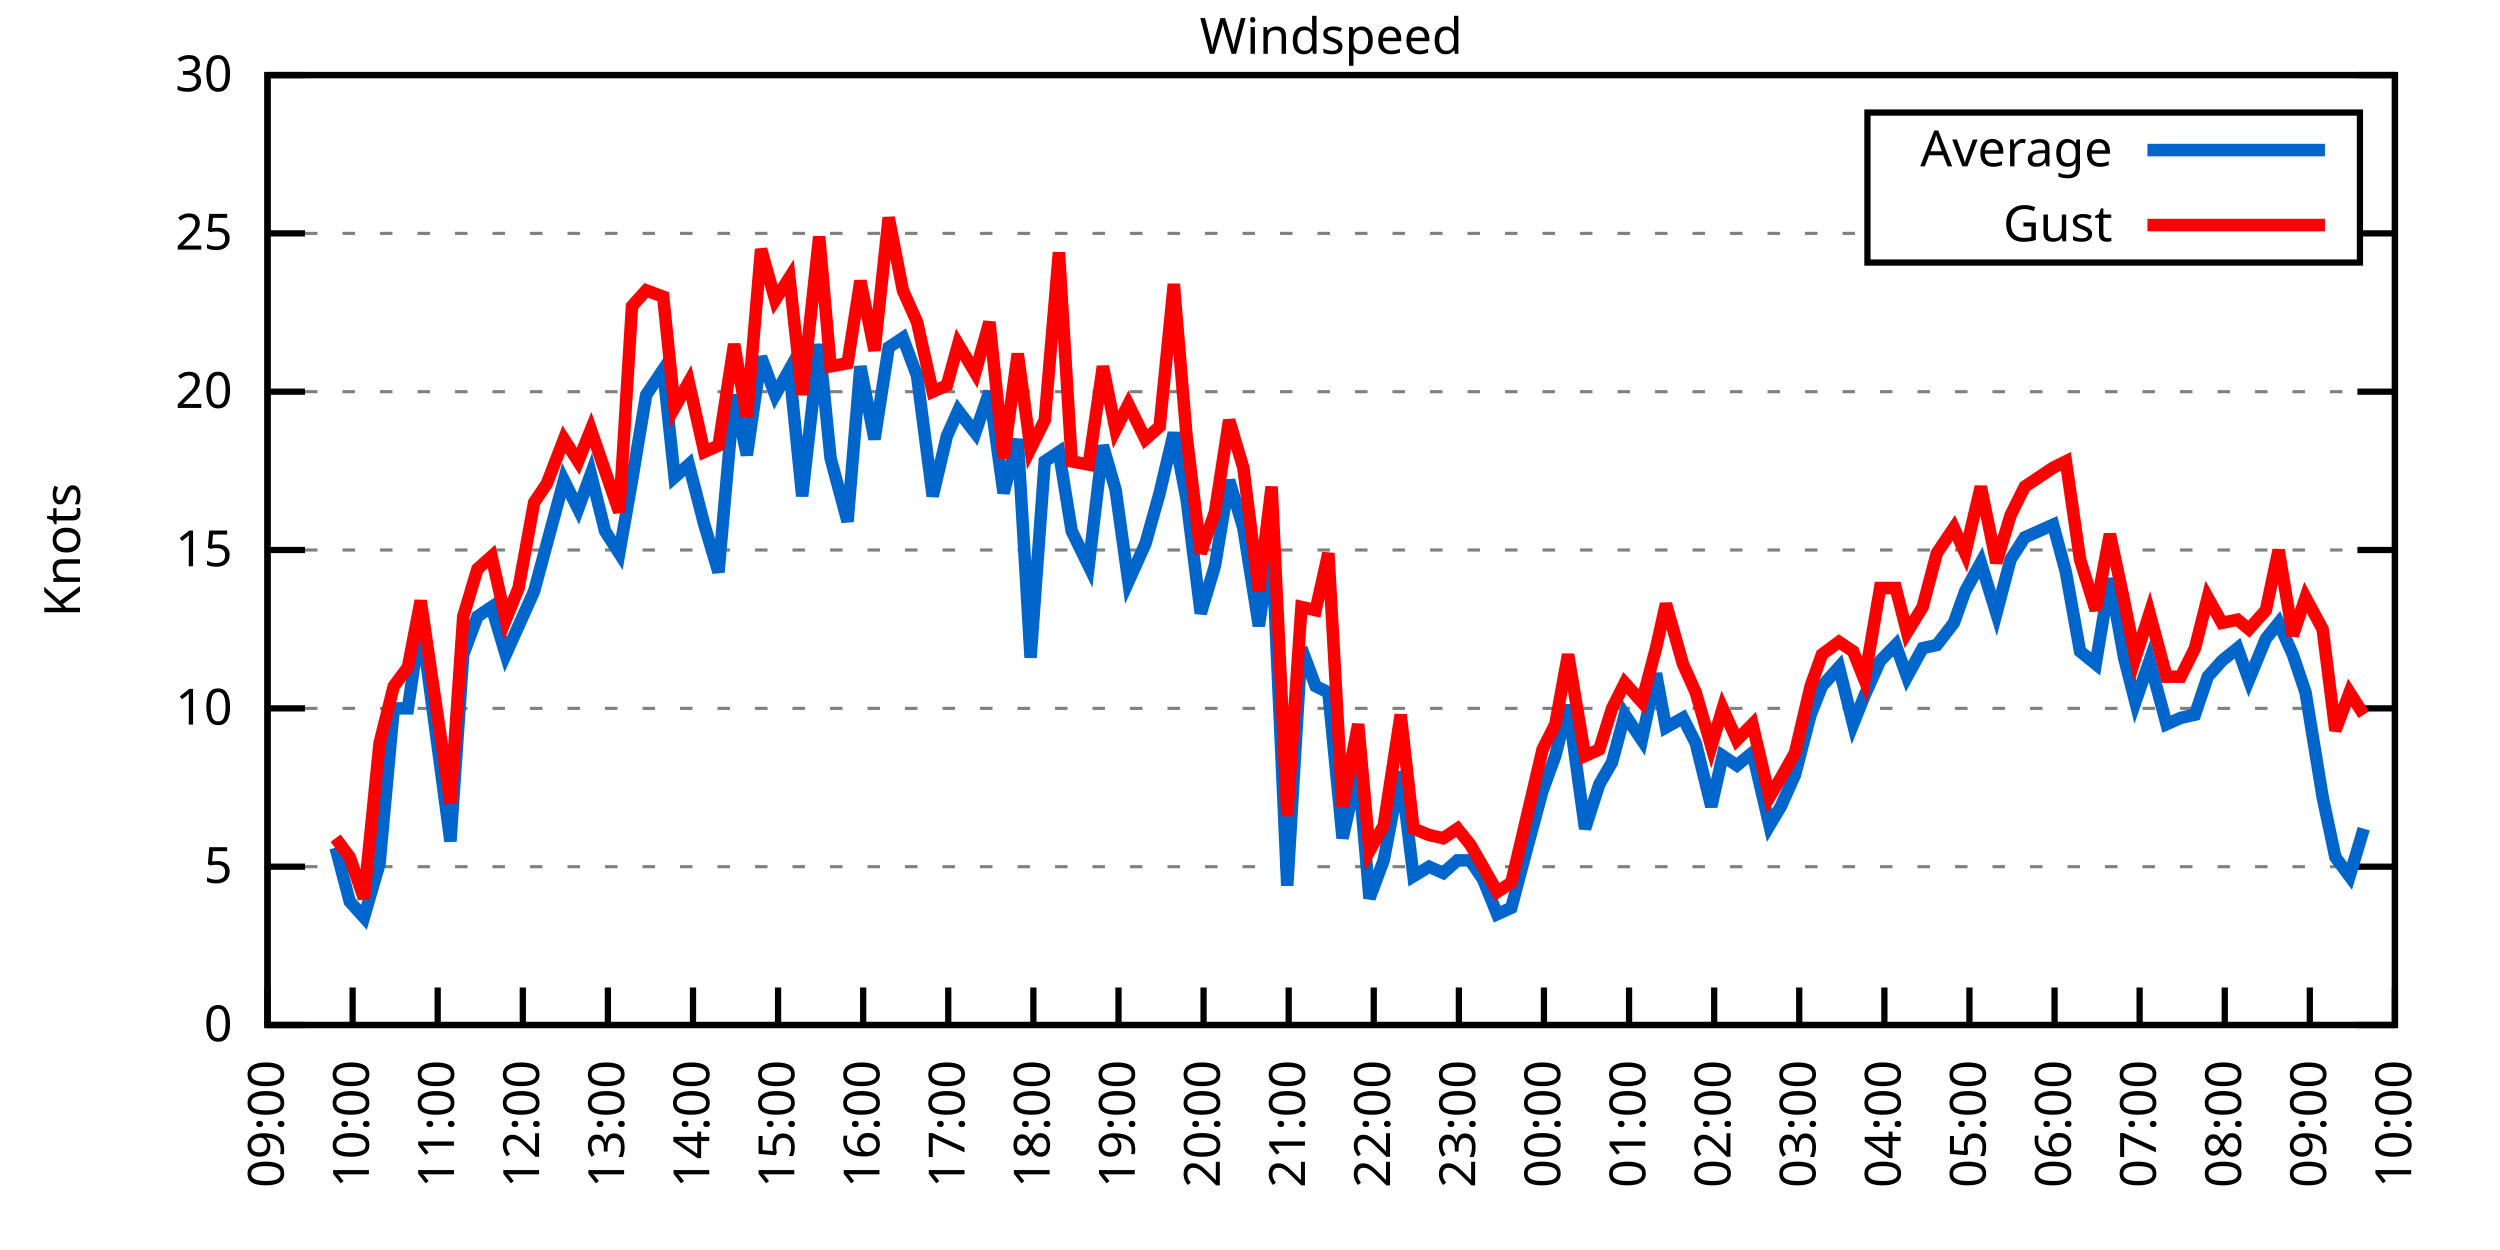
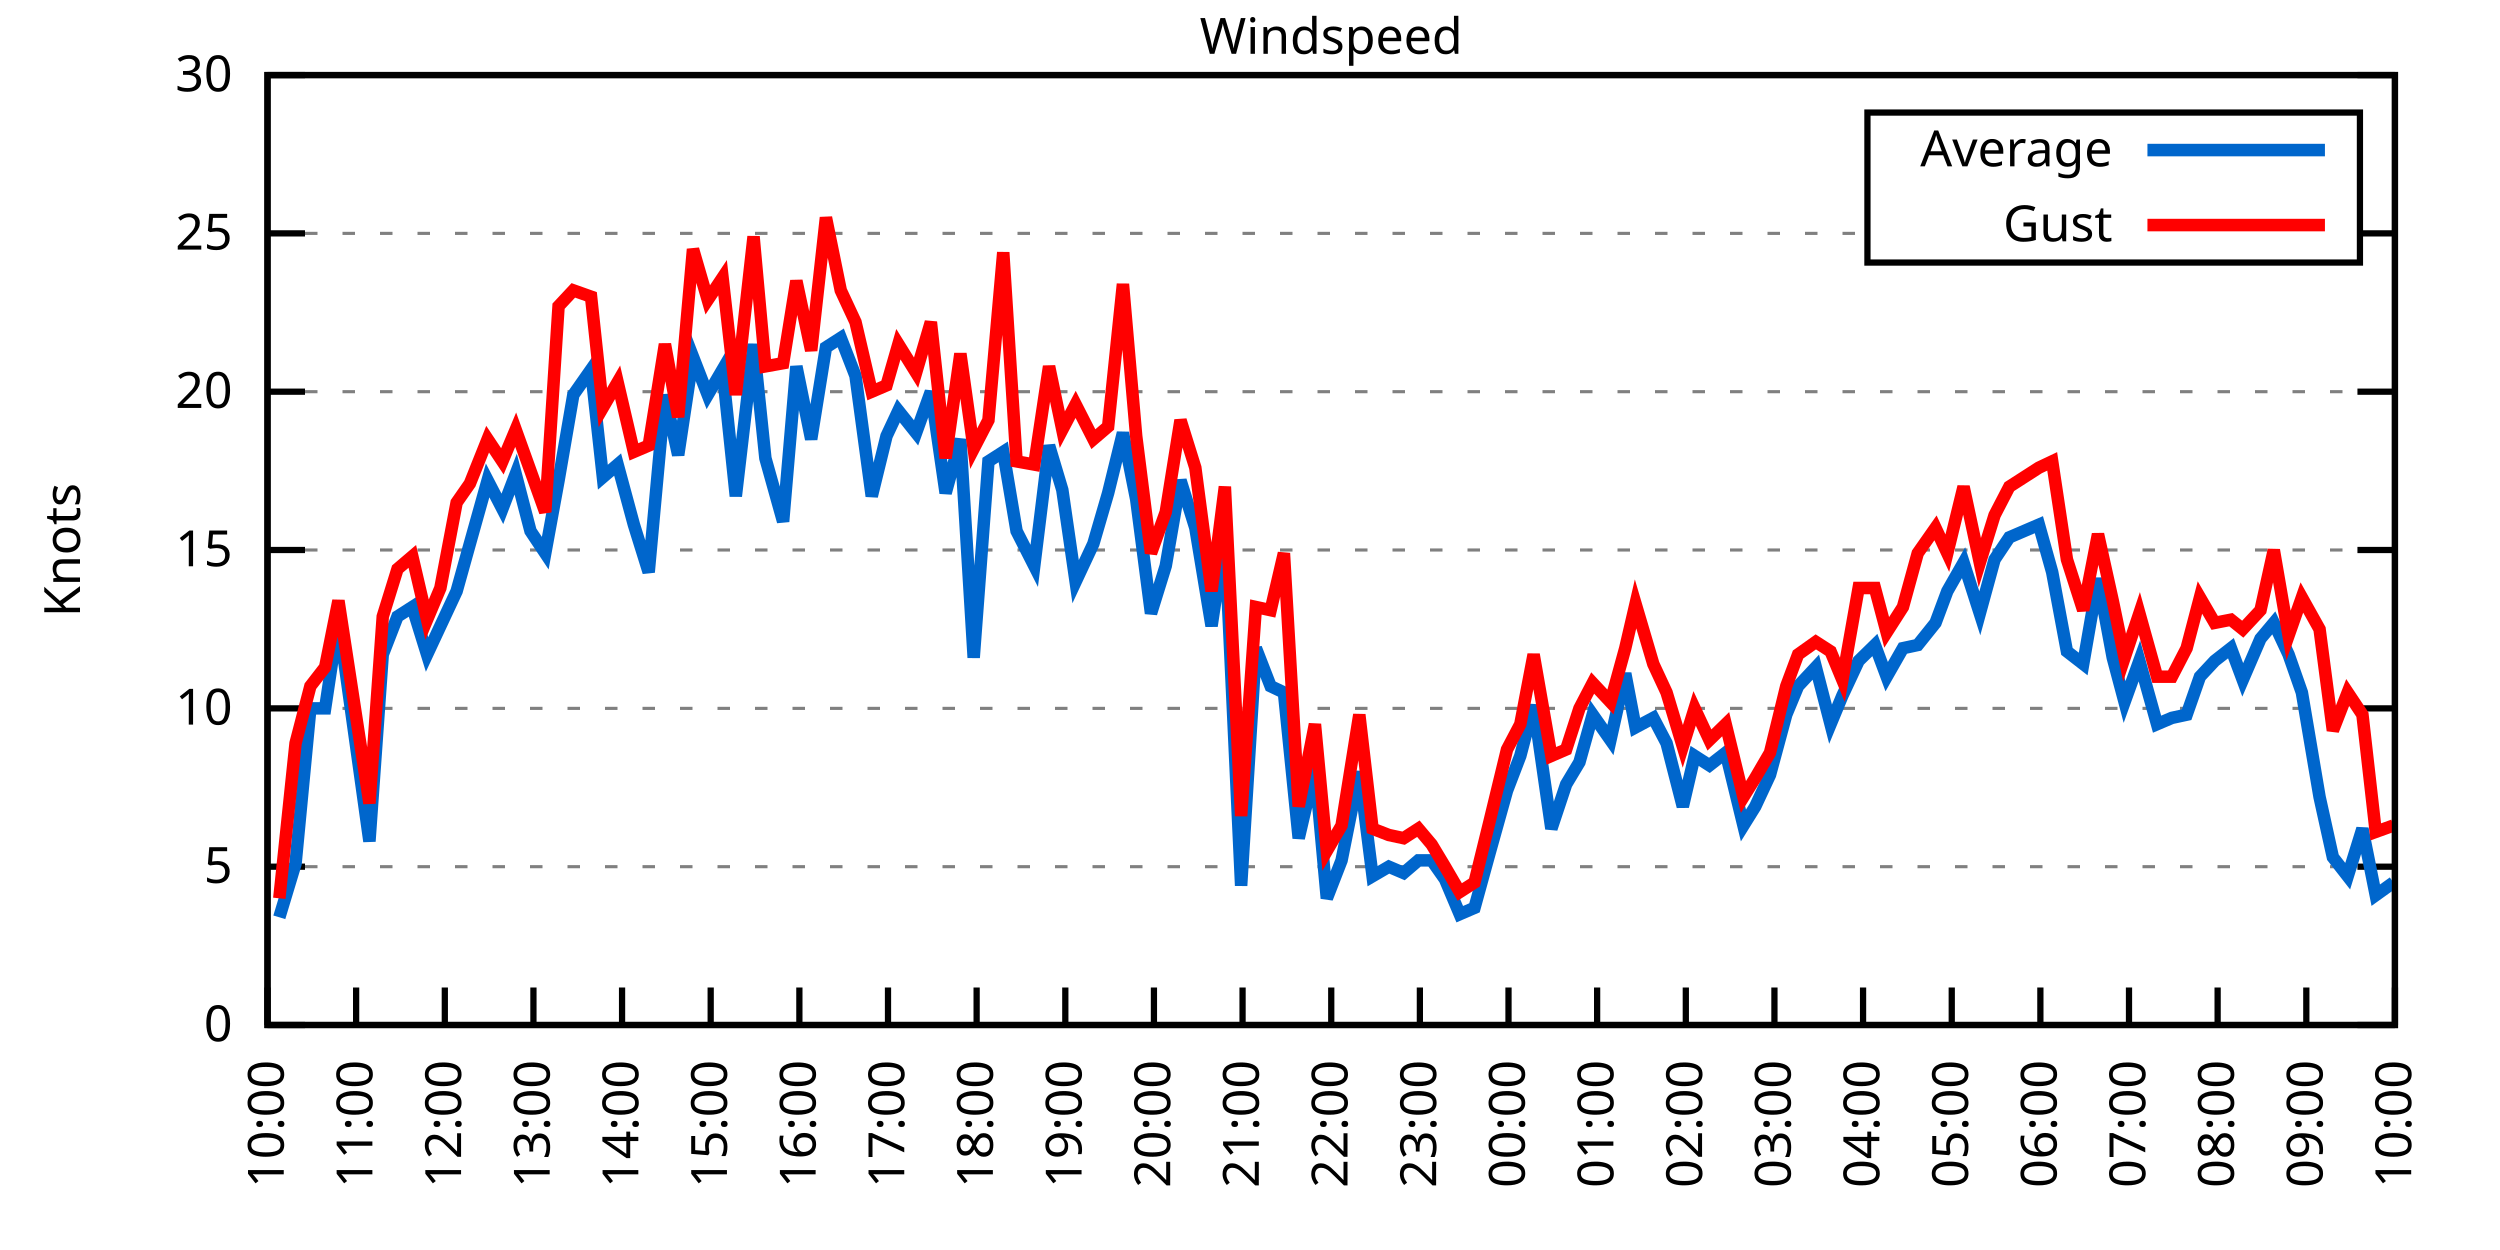
<svg xmlns="http://www.w3.org/2000/svg" xmlns:xlink="http://www.w3.org/1999/xlink" width="400" height="200" viewBox="0 0 400 200">
  <g id="gnuplot_canvas">
    <rect x="0" y="0" width="400" height="200" fill="none" />
    <defs>
      <circle id="gpDot" r="0.5" stroke-width="0.5" stroke="currentColor" />
      <path id="gpPt0" stroke-width="0.333" stroke="currentColor" d="M-1,0 h2 M0,-1 v2" />
      <path id="gpPt1" stroke-width="0.333" stroke="currentColor" d="M-1,-1 L1,1 M1,-1 L-1,1" />
      <path id="gpPt2" stroke-width="0.333" stroke="currentColor" d="M-1,0 L1,0 M0,-1 L0,1 M-1,-1 L1,1 M-1,1 L1,-1" />
      <rect id="gpPt3" stroke-width="0.333" stroke="currentColor" x="-1" y="-1" width="2" height="2" />
      <rect id="gpPt4" stroke-width="0.333" stroke="currentColor" fill="currentColor" x="-1" y="-1" width="2" height="2" />
      <circle id="gpPt5" stroke-width="0.333" stroke="currentColor" cx="0" cy="0" r="1" />
      <use xlink:href="#gpPt5" id="gpPt6" fill="currentColor" stroke="none" />
      <path id="gpPt7" stroke-width="0.333" stroke="currentColor" d="M0,-1.33 L-1.33,0.67 L1.33,0.67 z" />
      <use xlink:href="#gpPt7" id="gpPt8" fill="currentColor" stroke="none" />
      <use xlink:href="#gpPt7" id="gpPt9" stroke="currentColor" transform="rotate(180)" />
      <use xlink:href="#gpPt9" id="gpPt10" fill="currentColor" stroke="none" />
      <use xlink:href="#gpPt3" id="gpPt11" stroke="currentColor" transform="rotate(45)" />
      <use xlink:href="#gpPt11" id="gpPt12" fill="currentColor" stroke="none" />
      <path id="gpPt13" stroke-width="0.333" stroke="currentColor" d="M0,1.330 L1.265,0.411 L0.782,-1.067 L-0.782,-1.076 L-1.265,0.411 z" />
      <use xlink:href="#gpPt13" id="gpPt14" fill="currentColor" stroke="none" />
      <filter id="textbox" filterUnits="objectBoundingBox" x="0" y="0" height="1" width="1">
        <feFlood flood-color="white" flood-opacity="1" result="bgnd" />
        <feComposite in="SourceGraphic" in2="bgnd" operator="atop" />
      </filter>
      <filter id="greybox" filterUnits="objectBoundingBox" x="0" y="0" height="1" width="1">
        <feFlood flood-color="lightgrey" flood-opacity="1" result="grey" />
        <feComposite in="SourceGraphic" in2="grey" operator="atop" />
      </filter>
    </defs>
    <g fill="none" color="white" stroke="currentColor" stroke-width="1.00" stroke-linecap="butt" stroke-linejoin="miter">
</g>
    <g fill="none" color="black" stroke="currentColor" stroke-width="1.00" stroke-linecap="butt" stroke-linejoin="miter">
      <g stroke="none" shape-rendering="crispEdges">
        <polygon fill="rgb(255, 255, 255)" points="42.80,164.00 383.18,164.00 383.18,12.02 42.80,12.02 " />
      </g>
    </g>
    <g fill="none" color="black" stroke="currentColor" stroke-width="1.00" stroke-linecap="butt" stroke-linejoin="miter">
</g>
    <g fill="none" color="black" stroke="black" stroke-width="0.50" stroke-linecap="butt" stroke-linejoin="miter">
</g>
    <g fill="none" color="gray" stroke="currentColor" stroke-width="0.50" stroke-linecap="butt" stroke-linejoin="miter">
      <path stroke="gray" stroke-dasharray="2,4" class="gridline" d="M42.80,164.00 L383.19,164.00  " />
    </g>
    <g fill="none" color="gray" stroke="gray" stroke-width="1.00" stroke-linecap="butt" stroke-linejoin="miter">
</g>
    <g fill="none" color="black" stroke="currentColor" stroke-width="1.00" stroke-linecap="butt" stroke-linejoin="miter">
      <path stroke="black" d="M42.80,164.00 L48.80,164.00 M383.19,164.00 L377.19,164.00  " />
      <g transform="translate(37.20,166.60)" stroke="none" fill="black" font-family="Sans" font-size="8.00" text-anchor="end">
        <text>
          <tspan font-family="Sans"> 0</tspan>
        </text>
      </g>
    </g>
    <g fill="none" color="black" stroke="currentColor" stroke-width="1.00" stroke-linecap="butt" stroke-linejoin="miter">
</g>
    <g fill="none" color="black" stroke="black" stroke-width="0.50" stroke-linecap="butt" stroke-linejoin="miter">
</g>
    <g fill="none" color="gray" stroke="currentColor" stroke-width="0.50" stroke-linecap="butt" stroke-linejoin="miter">
      <path stroke="gray" stroke-dasharray="2,4" class="gridline" d="M42.80,138.67 L383.19,138.67  " />
    </g>
    <g fill="none" color="gray" stroke="gray" stroke-width="1.00" stroke-linecap="butt" stroke-linejoin="miter">
</g>
    <g fill="none" color="black" stroke="currentColor" stroke-width="1.00" stroke-linecap="butt" stroke-linejoin="miter">
      <path stroke="black" d="M42.80,138.67 L48.80,138.67 M383.19,138.67 L377.19,138.67  " />
      <g transform="translate(37.20,141.27)" stroke="none" fill="black" font-family="Sans" font-size="8.00" text-anchor="end">
        <text>
          <tspan font-family="Sans"> 5</tspan>
        </text>
      </g>
    </g>
    <g fill="none" color="black" stroke="currentColor" stroke-width="1.00" stroke-linecap="butt" stroke-linejoin="miter">
</g>
    <g fill="none" color="black" stroke="black" stroke-width="0.50" stroke-linecap="butt" stroke-linejoin="miter">
</g>
    <g fill="none" color="gray" stroke="currentColor" stroke-width="0.50" stroke-linecap="butt" stroke-linejoin="miter">
      <path stroke="gray" stroke-dasharray="2,4" class="gridline" d="M42.80,113.34 L383.19,113.34  " />
    </g>
    <g fill="none" color="gray" stroke="gray" stroke-width="1.00" stroke-linecap="butt" stroke-linejoin="miter">
</g>
    <g fill="none" color="black" stroke="currentColor" stroke-width="1.00" stroke-linecap="butt" stroke-linejoin="miter">
      <path stroke="black" d="M42.80,113.34 L48.80,113.34 M383.19,113.34 L377.19,113.34  " />
      <g transform="translate(37.20,115.94)" stroke="none" fill="black" font-family="Sans" font-size="8.00" text-anchor="end">
        <text>
          <tspan font-family="Sans"> 10</tspan>
        </text>
      </g>
    </g>
    <g fill="none" color="black" stroke="currentColor" stroke-width="1.00" stroke-linecap="butt" stroke-linejoin="miter">
</g>
    <g fill="none" color="black" stroke="black" stroke-width="0.50" stroke-linecap="butt" stroke-linejoin="miter">
</g>
    <g fill="none" color="gray" stroke="currentColor" stroke-width="0.50" stroke-linecap="butt" stroke-linejoin="miter">
      <path stroke="gray" stroke-dasharray="2,4" class="gridline" d="M42.80,88.00 L383.19,88.00  " />
    </g>
    <g fill="none" color="gray" stroke="gray" stroke-width="1.00" stroke-linecap="butt" stroke-linejoin="miter">
</g>
    <g fill="none" color="black" stroke="currentColor" stroke-width="1.00" stroke-linecap="butt" stroke-linejoin="miter">
      <path stroke="black" d="M42.80,88.00 L48.80,88.00 M383.19,88.00 L377.19,88.00  " />
      <g transform="translate(37.20,90.60)" stroke="none" fill="black" font-family="Sans" font-size="8.00" text-anchor="end">
        <text>
          <tspan font-family="Sans"> 15</tspan>
        </text>
      </g>
    </g>
    <g fill="none" color="black" stroke="currentColor" stroke-width="1.00" stroke-linecap="butt" stroke-linejoin="miter">
</g>
    <g fill="none" color="black" stroke="black" stroke-width="0.50" stroke-linecap="butt" stroke-linejoin="miter">
</g>
    <g fill="none" color="gray" stroke="currentColor" stroke-width="0.50" stroke-linecap="butt" stroke-linejoin="miter">
      <path stroke="gray" stroke-dasharray="2,4" class="gridline" d="M42.80,62.67 L383.19,62.67  " />
    </g>
    <g fill="none" color="gray" stroke="gray" stroke-width="1.00" stroke-linecap="butt" stroke-linejoin="miter">
</g>
    <g fill="none" color="black" stroke="currentColor" stroke-width="1.00" stroke-linecap="butt" stroke-linejoin="miter">
      <path stroke="black" d="M42.80,62.67 L48.80,62.67 M383.19,62.67 L377.19,62.67  " />
      <g transform="translate(37.20,65.27)" stroke="none" fill="black" font-family="Sans" font-size="8.00" text-anchor="end">
        <text>
          <tspan font-family="Sans"> 20</tspan>
        </text>
      </g>
    </g>
    <g fill="none" color="black" stroke="currentColor" stroke-width="1.00" stroke-linecap="butt" stroke-linejoin="miter">
</g>
    <g fill="none" color="black" stroke="black" stroke-width="0.50" stroke-linecap="butt" stroke-linejoin="miter">
</g>
    <g fill="none" color="gray" stroke="currentColor" stroke-width="0.50" stroke-linecap="butt" stroke-linejoin="miter">
      <path stroke="gray" stroke-dasharray="2,4" class="gridline" d="M42.80,37.34 L298.79,37.34 M377.59,37.34 L383.19,37.34  " />
    </g>
    <g fill="none" color="gray" stroke="gray" stroke-width="1.00" stroke-linecap="butt" stroke-linejoin="miter">
</g>
    <g fill="none" color="black" stroke="currentColor" stroke-width="1.00" stroke-linecap="butt" stroke-linejoin="miter">
      <path stroke="black" d="M42.80,37.34 L48.80,37.34 M383.19,37.34 L377.19,37.34  " />
      <g transform="translate(37.20,39.94)" stroke="none" fill="black" font-family="Sans" font-size="8.00" text-anchor="end">
        <text>
          <tspan font-family="Sans"> 25</tspan>
        </text>
      </g>
    </g>
    <g fill="none" color="black" stroke="currentColor" stroke-width="1.00" stroke-linecap="butt" stroke-linejoin="miter">
</g>
    <g fill="none" color="black" stroke="black" stroke-width="0.50" stroke-linecap="butt" stroke-linejoin="miter">
</g>
    <g fill="none" color="gray" stroke="currentColor" stroke-width="0.50" stroke-linecap="butt" stroke-linejoin="miter">
      <path stroke="gray" stroke-dasharray="2,4" class="gridline" d="M42.80,12.01 L383.19,12.01  " />
    </g>
    <g fill="none" color="gray" stroke="gray" stroke-width="1.00" stroke-linecap="butt" stroke-linejoin="miter">
</g>
    <g fill="none" color="black" stroke="currentColor" stroke-width="1.00" stroke-linecap="butt" stroke-linejoin="miter">
      <path stroke="black" d="M42.80,12.01 L48.80,12.01 M383.19,12.01 L377.19,12.01  " />
      <g transform="translate(37.20,14.61)" stroke="none" fill="black" font-family="Sans" font-size="8.00" text-anchor="end">
        <text>
          <tspan font-family="Sans"> 30</tspan>
        </text>
      </g>
    </g>
    <g fill="none" color="black" stroke="currentColor" stroke-width="1.00" stroke-linecap="butt" stroke-linejoin="miter">
      <path stroke="black" d="M42.80,164.00 L42.80,158.00  " />
      <g transform="translate(45.40,169.60) rotate(270.00)" stroke="none" fill="black" font-family="Sans" font-size="8.00" text-anchor="end">
        <text>
-           <tspan font-family="Sans">09:00</tspan>
-         </text>
-       </g>
-     </g>
-     <g fill="none" color="black" stroke="currentColor" stroke-width="1.00" stroke-linecap="butt" stroke-linejoin="miter">
-       <path stroke="black" d="M56.42,164.00 L56.42,158.00  " />
-       <g transform="translate(59.02,169.60) rotate(270.00)" stroke="none" fill="black" font-family="Sans" font-size="8.00" text-anchor="end">
-         <text>
          <tspan font-family="Sans">10:00</tspan>
        </text>
      </g>
    </g>
    <g fill="none" color="black" stroke="currentColor" stroke-width="1.00" stroke-linecap="butt" stroke-linejoin="miter">
-       <path stroke="black" d="M70.03,164.00 L70.03,158.00  " />
-       <g transform="translate(72.63,169.60) rotate(270.00)" stroke="none" fill="black" font-family="Sans" font-size="8.00" text-anchor="end">
+       <path stroke="black" d="M56.98,164.00 L56.98,158.00  " />
+       <g transform="translate(59.58,169.60) rotate(270.00)" stroke="none" fill="black" font-family="Sans" font-size="8.00" text-anchor="end">
        <text>
          <tspan font-family="Sans">11:00</tspan>
        </text>
      </g>
    </g>
    <g fill="none" color="black" stroke="currentColor" stroke-width="1.00" stroke-linecap="butt" stroke-linejoin="miter">
-       <path stroke="black" d="M83.65,164.00 L83.65,158.00  " />
-       <g transform="translate(86.25,169.60) rotate(270.00)" stroke="none" fill="black" font-family="Sans" font-size="8.00" text-anchor="end">
+       <path stroke="black" d="M71.17,164.00 L71.17,158.00  " />
+       <g transform="translate(73.77,169.60) rotate(270.00)" stroke="none" fill="black" font-family="Sans" font-size="8.00" text-anchor="end">
        <text>
          <tspan font-family="Sans">12:00</tspan>
        </text>
      </g>
    </g>
    <g fill="none" color="black" stroke="currentColor" stroke-width="1.00" stroke-linecap="butt" stroke-linejoin="miter">
-       <path stroke="black" d="M97.26,164.00 L97.26,158.00  " />
-       <g transform="translate(99.86,169.60) rotate(270.00)" stroke="none" fill="black" font-family="Sans" font-size="8.00" text-anchor="end">
+       <path stroke="black" d="M85.35,164.00 L85.35,158.00  " />
+       <g transform="translate(87.95,169.60) rotate(270.00)" stroke="none" fill="black" font-family="Sans" font-size="8.00" text-anchor="end">
        <text>
          <tspan font-family="Sans">13:00</tspan>
        </text>
      </g>
    </g>
    <g fill="none" color="black" stroke="currentColor" stroke-width="1.00" stroke-linecap="butt" stroke-linejoin="miter">
-       <path stroke="black" d="M110.88,164.00 L110.88,158.00  " />
-       <g transform="translate(113.48,169.60) rotate(270.00)" stroke="none" fill="black" font-family="Sans" font-size="8.00" text-anchor="end">
+       <path stroke="black" d="M99.53,164.00 L99.53,158.00  " />
+       <g transform="translate(102.13,169.60) rotate(270.00)" stroke="none" fill="black" font-family="Sans" font-size="8.00" text-anchor="end">
        <text>
          <tspan font-family="Sans">14:00</tspan>
        </text>
      </g>
    </g>
    <g fill="none" color="black" stroke="currentColor" stroke-width="1.00" stroke-linecap="butt" stroke-linejoin="miter">
-       <path stroke="black" d="M124.49,164.00 L124.49,158.00  " />
-       <g transform="translate(127.09,169.60) rotate(270.00)" stroke="none" fill="black" font-family="Sans" font-size="8.00" text-anchor="end">
+       <path stroke="black" d="M113.71,164.00 L113.71,158.00  " />
+       <g transform="translate(116.31,169.60) rotate(270.00)" stroke="none" fill="black" font-family="Sans" font-size="8.00" text-anchor="end">
        <text>
          <tspan font-family="Sans">15:00</tspan>
        </text>
      </g>
    </g>
    <g fill="none" color="black" stroke="currentColor" stroke-width="1.00" stroke-linecap="butt" stroke-linejoin="miter">
-       <path stroke="black" d="M138.11,164.00 L138.11,158.00  " />
-       <g transform="translate(140.71,169.60) rotate(270.00)" stroke="none" fill="black" font-family="Sans" font-size="8.00" text-anchor="end">
+       <path stroke="black" d="M127.90,164.00 L127.90,158.00  " />
+       <g transform="translate(130.50,169.60) rotate(270.00)" stroke="none" fill="black" font-family="Sans" font-size="8.00" text-anchor="end">
        <text>
          <tspan font-family="Sans">16:00</tspan>
        </text>
      </g>
    </g>
    <g fill="none" color="black" stroke="currentColor" stroke-width="1.00" stroke-linecap="butt" stroke-linejoin="miter">
-       <path stroke="black" d="M151.72,164.00 L151.72,158.00  " />
-       <g transform="translate(154.32,169.60) rotate(270.00)" stroke="none" fill="black" font-family="Sans" font-size="8.00" text-anchor="end">
+       <path stroke="black" d="M142.08,164.00 L142.08,158.00  " />
+       <g transform="translate(144.68,169.60) rotate(270.00)" stroke="none" fill="black" font-family="Sans" font-size="8.00" text-anchor="end">
        <text>
          <tspan font-family="Sans">17:00</tspan>
        </text>
      </g>
    </g>
    <g fill="none" color="black" stroke="currentColor" stroke-width="1.00" stroke-linecap="butt" stroke-linejoin="miter">
-       <path stroke="black" d="M165.34,164.00 L165.34,158.00  " />
-       <g transform="translate(167.94,169.60) rotate(270.00)" stroke="none" fill="black" font-family="Sans" font-size="8.00" text-anchor="end">
+       <path stroke="black" d="M156.26,164.00 L156.26,158.00  " />
+       <g transform="translate(158.86,169.60) rotate(270.00)" stroke="none" fill="black" font-family="Sans" font-size="8.00" text-anchor="end">
        <text>
          <tspan font-family="Sans">18:00</tspan>
        </text>
      </g>
    </g>
    <g fill="none" color="black" stroke="currentColor" stroke-width="1.00" stroke-linecap="butt" stroke-linejoin="miter">
-       <path stroke="black" d="M178.96,164.00 L178.96,158.00  " />
-       <g transform="translate(181.56,169.60) rotate(270.00)" stroke="none" fill="black" font-family="Sans" font-size="8.00" text-anchor="end">
+       <path stroke="black" d="M170.45,164.00 L170.45,158.00  " />
+       <g transform="translate(173.05,169.60) rotate(270.00)" stroke="none" fill="black" font-family="Sans" font-size="8.00" text-anchor="end">
        <text>
          <tspan font-family="Sans">19:00</tspan>
        </text>
      </g>
    </g>
    <g fill="none" color="black" stroke="currentColor" stroke-width="1.00" stroke-linecap="butt" stroke-linejoin="miter">
-       <path stroke="black" d="M192.57,164.00 L192.57,158.00  " />
-       <g transform="translate(195.17,169.60) rotate(270.00)" stroke="none" fill="black" font-family="Sans" font-size="8.00" text-anchor="end">
+       <path stroke="black" d="M184.63,164.00 L184.63,158.00  " />
+       <g transform="translate(187.23,169.60) rotate(270.00)" stroke="none" fill="black" font-family="Sans" font-size="8.00" text-anchor="end">
        <text>
          <tspan font-family="Sans">20:00</tspan>
        </text>
      </g>
    </g>
    <g fill="none" color="black" stroke="currentColor" stroke-width="1.00" stroke-linecap="butt" stroke-linejoin="miter">
-       <path stroke="black" d="M206.19,164.00 L206.19,158.00  " />
-       <g transform="translate(208.79,169.60) rotate(270.00)" stroke="none" fill="black" font-family="Sans" font-size="8.00" text-anchor="end">
+       <path stroke="black" d="M198.81,164.00 L198.81,158.00  " />
+       <g transform="translate(201.41,169.60) rotate(270.00)" stroke="none" fill="black" font-family="Sans" font-size="8.00" text-anchor="end">
        <text>
          <tspan font-family="Sans">21:00</tspan>
        </text>
      </g>
    </g>
    <g fill="none" color="black" stroke="currentColor" stroke-width="1.00" stroke-linecap="butt" stroke-linejoin="miter">
-       <path stroke="black" d="M219.80,164.00 L219.80,158.00  " />
-       <g transform="translate(222.40,169.60) rotate(270.00)" stroke="none" fill="black" font-family="Sans" font-size="8.00" text-anchor="end">
+       <path stroke="black" d="M213.00,164.00 L213.00,158.00  " />
+       <g transform="translate(215.60,169.60) rotate(270.00)" stroke="none" fill="black" font-family="Sans" font-size="8.00" text-anchor="end">
        <text>
          <tspan font-family="Sans">22:00</tspan>
        </text>
      </g>
    </g>
    <g fill="none" color="black" stroke="currentColor" stroke-width="1.00" stroke-linecap="butt" stroke-linejoin="miter">
-       <path stroke="black" d="M233.42,164.00 L233.42,158.00  " />
-       <g transform="translate(236.02,169.60) rotate(270.00)" stroke="none" fill="black" font-family="Sans" font-size="8.00" text-anchor="end">
+       <path stroke="black" d="M227.18,164.00 L227.18,158.00  " />
+       <g transform="translate(229.78,169.60) rotate(270.00)" stroke="none" fill="black" font-family="Sans" font-size="8.00" text-anchor="end">
        <text>
          <tspan font-family="Sans">23:00</tspan>
        </text>
      </g>
    </g>
    <g fill="none" color="black" stroke="currentColor" stroke-width="1.00" stroke-linecap="butt" stroke-linejoin="miter">
-       <path stroke="black" d="M247.03,164.00 L247.03,158.00  " />
-       <g transform="translate(249.63,169.60) rotate(270.00)" stroke="none" fill="black" font-family="Sans" font-size="8.00" text-anchor="end">
+       <path stroke="black" d="M241.36,164.00 L241.36,158.00  " />
+       <g transform="translate(243.96,169.60) rotate(270.00)" stroke="none" fill="black" font-family="Sans" font-size="8.00" text-anchor="end">
        <text>
          <tspan font-family="Sans">00:00</tspan>
        </text>
      </g>
    </g>
    <g fill="none" color="black" stroke="currentColor" stroke-width="1.00" stroke-linecap="butt" stroke-linejoin="miter">
-       <path stroke="black" d="M260.65,164.00 L260.65,158.00  " />
-       <g transform="translate(263.25,169.60) rotate(270.00)" stroke="none" fill="black" font-family="Sans" font-size="8.00" text-anchor="end">
+       <path stroke="black" d="M255.54,164.00 L255.54,158.00  " />
+       <g transform="translate(258.14,169.60) rotate(270.00)" stroke="none" fill="black" font-family="Sans" font-size="8.00" text-anchor="end">
        <text>
          <tspan font-family="Sans">01:00</tspan>
        </text>
      </g>
    </g>
    <g fill="none" color="black" stroke="currentColor" stroke-width="1.00" stroke-linecap="butt" stroke-linejoin="miter">
-       <path stroke="black" d="M274.27,164.00 L274.27,158.00  " />
-       <g transform="translate(276.87,169.60) rotate(270.00)" stroke="none" fill="black" font-family="Sans" font-size="8.00" text-anchor="end">
+       <path stroke="black" d="M269.73,164.00 L269.73,158.00  " />
+       <g transform="translate(272.33,169.60) rotate(270.00)" stroke="none" fill="black" font-family="Sans" font-size="8.00" text-anchor="end">
        <text>
          <tspan font-family="Sans">02:00</tspan>
        </text>
      </g>
    </g>
    <g fill="none" color="black" stroke="currentColor" stroke-width="1.00" stroke-linecap="butt" stroke-linejoin="miter">
-       <path stroke="black" d="M287.88,164.00 L287.88,158.00  " />
-       <g transform="translate(290.48,169.60) rotate(270.00)" stroke="none" fill="black" font-family="Sans" font-size="8.00" text-anchor="end">
+       <path stroke="black" d="M283.91,164.00 L283.91,158.00  " />
+       <g transform="translate(286.51,169.60) rotate(270.00)" stroke="none" fill="black" font-family="Sans" font-size="8.00" text-anchor="end">
        <text>
          <tspan font-family="Sans">03:00</tspan>
        </text>
      </g>
    </g>
    <g fill="none" color="black" stroke="currentColor" stroke-width="1.00" stroke-linecap="butt" stroke-linejoin="miter">
-       <path stroke="black" d="M301.50,164.00 L301.50,158.00  " />
-       <g transform="translate(304.10,169.60) rotate(270.00)" stroke="none" fill="black" font-family="Sans" font-size="8.00" text-anchor="end">
+       <path stroke="black" d="M298.09,164.00 L298.09,158.00  " />
+       <g transform="translate(300.69,169.60) rotate(270.00)" stroke="none" fill="black" font-family="Sans" font-size="8.00" text-anchor="end">
        <text>
          <tspan font-family="Sans">04:00</tspan>
        </text>
      </g>
    </g>
    <g fill="none" color="black" stroke="currentColor" stroke-width="1.00" stroke-linecap="butt" stroke-linejoin="miter">
-       <path stroke="black" d="M315.11,164.00 L315.11,158.00  " />
-       <g transform="translate(317.71,169.60) rotate(270.00)" stroke="none" fill="black" font-family="Sans" font-size="8.00" text-anchor="end">
+       <path stroke="black" d="M312.28,164.00 L312.28,158.00  " />
+       <g transform="translate(314.88,169.60) rotate(270.00)" stroke="none" fill="black" font-family="Sans" font-size="8.00" text-anchor="end">
        <text>
          <tspan font-family="Sans">05:00</tspan>
        </text>
      </g>
    </g>
    <g fill="none" color="black" stroke="currentColor" stroke-width="1.00" stroke-linecap="butt" stroke-linejoin="miter">
-       <path stroke="black" d="M328.73,164.00 L328.73,158.00  " />
-       <g transform="translate(331.33,169.60) rotate(270.00)" stroke="none" fill="black" font-family="Sans" font-size="8.00" text-anchor="end">
+       <path stroke="black" d="M326.46,164.00 L326.46,158.00  " />
+       <g transform="translate(329.06,169.60) rotate(270.00)" stroke="none" fill="black" font-family="Sans" font-size="8.00" text-anchor="end">
        <text>
          <tspan font-family="Sans">06:00</tspan>
        </text>
      </g>
    </g>
    <g fill="none" color="black" stroke="currentColor" stroke-width="1.00" stroke-linecap="butt" stroke-linejoin="miter">
-       <path stroke="black" d="M342.34,164.00 L342.34,158.00  " />
-       <g transform="translate(344.94,169.60) rotate(270.00)" stroke="none" fill="black" font-family="Sans" font-size="8.00" text-anchor="end">
+       <path stroke="black" d="M340.64,164.00 L340.64,158.00  " />
+       <g transform="translate(343.24,169.60) rotate(270.00)" stroke="none" fill="black" font-family="Sans" font-size="8.00" text-anchor="end">
        <text>
          <tspan font-family="Sans">07:00</tspan>
        </text>
      </g>
    </g>
    <g fill="none" color="black" stroke="currentColor" stroke-width="1.00" stroke-linecap="butt" stroke-linejoin="miter">
-       <path stroke="black" d="M355.96,164.00 L355.96,158.00  " />
-       <g transform="translate(358.56,169.60) rotate(270.00)" stroke="none" fill="black" font-family="Sans" font-size="8.00" text-anchor="end">
+       <path stroke="black" d="M354.82,164.00 L354.82,158.00  " />
+       <g transform="translate(357.42,169.60) rotate(270.00)" stroke="none" fill="black" font-family="Sans" font-size="8.00" text-anchor="end">
        <text>
          <tspan font-family="Sans">08:00</tspan>
        </text>
      </g>
    </g>
    <g fill="none" color="black" stroke="currentColor" stroke-width="1.00" stroke-linecap="butt" stroke-linejoin="miter">
-       <path stroke="black" d="M369.57,164.00 L369.57,158.00  " />
-       <g transform="translate(372.17,169.60) rotate(270.00)" stroke="none" fill="black" font-family="Sans" font-size="8.00" text-anchor="end">
+       <path stroke="black" d="M369.01,164.00 L369.01,158.00  " />
+       <g transform="translate(371.61,169.60) rotate(270.00)" stroke="none" fill="black" font-family="Sans" font-size="8.00" text-anchor="end">
        <text>
          <tspan font-family="Sans">09:00</tspan>
        </text>
      </g>
    </g>
    <g fill="none" color="black" stroke="currentColor" stroke-width="1.00" stroke-linecap="butt" stroke-linejoin="miter">
      <path stroke="black" d="M383.19,164.00 L383.19,158.00  " />
      <g transform="translate(385.79,169.60) rotate(270.00)" stroke="none" fill="black" font-family="Sans" font-size="8.00" text-anchor="end">
        <text>
          <tspan font-family="Sans">10:00</tspan>
        </text>
      </g>
    </g>
    <g fill="none" color="black" stroke="currentColor" stroke-width="1.00" stroke-linecap="butt" stroke-linejoin="miter">
</g>
    <g fill="none" color="black" stroke="currentColor" stroke-width="1.00" stroke-linecap="butt" stroke-linejoin="miter">
      <path stroke="black" d="M42.80,12.01 L42.80,164.00 L383.19,164.00 L383.19,12.01 L42.80,12.01 Z  " />
    </g>
    <g fill="none" color="black" stroke="currentColor" stroke-width="1.00" stroke-linecap="butt" stroke-linejoin="miter">
</g>
    <g fill="none" color="black" stroke="currentColor" stroke-width="1.00" stroke-linecap="butt" stroke-linejoin="miter">
      <path stroke="black" d="M298.79,42.01 L298.79,18.01 L377.59,18.01 L377.59,42.01 L298.79,42.01 Z  " />
    </g>
    <g id="Windspeed_plot_1">
      <g fill="none" color="white" stroke="black" stroke-width="2.00" stroke-linecap="butt" stroke-linejoin="miter">
</g>
      <g fill="none" color="black" stroke="currentColor" stroke-width="2.00" stroke-linecap="butt" stroke-linejoin="miter">
        <g transform="translate(337.99,26.61)" stroke="none" fill="black" font-family="Sans" font-size="8.00" text-anchor="end">
          <text>
            <tspan font-family="Sans">Average</tspan>
          </text>
        </g>
      </g>
      <g fill="none" color="black" stroke="currentColor" stroke-width="2.00" stroke-linecap="butt" stroke-linejoin="miter">
-         <path stroke="rgb(  0, 102, 204)" d="M343.59,24.01 L371.99,24.01 M53.69,135.63 L55.96,144.24 L58.23,146.77 L60.73,138.16 L63.00,113.34 L65.27,113.34   L67.31,99.15 L72.07,134.62 L74.12,104.72 L76.39,98.64 L78.65,97.12 L80.92,104.72 L82.97,100.16 L85.46,94.59   L87.50,86.99 L90.23,76.86 L92.50,81.42 L94.54,75.85 L96.81,84.97 L99.08,88.51 L101.12,76.86 L103.39,63.18   L106.11,59.13 L107.93,76.35 L110.20,74.33 L112.69,83.95 L114.96,91.55 L117.46,63.18 L119.50,72.81 L121.77,57.10   L124.04,63.18 L126.31,59.13 L128.35,79.39 L131.07,55.07 L132.89,73.31 L135.61,83.45 L137.66,58.62 L139.92,70.27   L142.19,55.58 L144.46,54.06 L146.73,60.14 L149.23,79.39 L151.50,69.77 L153.31,65.71 L156.04,69.26 L158.31,62.67   L160.57,78.89 L162.84,70.27 L164.89,105.23 L167.16,73.82 L169.43,72.30 L171.47,84.97 L174.19,90.54 L176.46,71.29   L178.50,78.38 L180.54,93.07 L183.27,86.99 L185.54,78.89 L187.81,69.26 L189.85,79.90 L192.12,98.14 L194.39,90.54   L196.66,76.86 L198.93,84.46 L201.42,100.16 L203.46,85.98 L205.96,141.71 L208.23,103.71 L210.50,109.79 L212.54,110.80   L214.81,134.11 L217.31,122.96 L219.12,143.73 L221.39,137.66 L224.11,123.47 L226.16,140.19 L228.65,138.67 L230.92,139.68   L233.19,137.66 L235.23,137.66 L237.28,140.69 L239.55,146.27 L241.81,145.25 L244.08,136.64 L246.81,126.51 L248.85,120.94   L250.89,112.83 L253.61,132.59 L255.88,125.50 L257.93,121.95 L259.97,114.35 L262.69,118.40 L264.96,107.76 L266.55,116.38   L269.27,114.86 L271.32,118.91 L273.81,129.04 L275.63,120.94 L277.90,122.46 L280.39,120.43 L283.12,132.08 L284.93,129.04   L287.20,123.98 L289.70,114.35 L291.51,109.79 L294.23,106.75 L296.50,115.87 L298.32,111.31 L300.82,105.74 L303.31,103.20   L305.13,108.27 L307.62,103.71 L309.89,103.20 L312.62,99.66 L314.43,94.59 L316.93,90.03 L319.42,98.14 L321.69,89.52   L323.96,85.98 L328.50,83.95 L330.54,91.55 L332.81,104.22 L335.31,106.24 L337.58,92.56 L339.85,105.23 L341.66,112.32   L343.93,105.74 L346.65,115.87 L348.92,114.86 L351.19,114.35 L353.24,108.27 L355.50,105.74 L358.00,103.71 L359.82,108.78   L362.54,102.19 L364.58,99.66 L366.85,104.72 L368.89,110.80 L371.62,127.52 L373.66,137.15 L375.93,140.19 L378.20,132.59    " />
+         <path stroke="rgb(  0, 102, 204)" d="M343.59,24.01 L371.99,24.01 M44.69,146.77 L47.29,138.16 L49.66,113.34 L52.02,113.34 L54.15,99.15 L59.11,134.62   L61.24,104.72 L63.60,98.64 L65.97,97.12 L68.33,104.72 L70.46,100.16 L73.06,94.59 L75.18,86.99 L78.02,76.86   L80.38,81.42 L82.51,75.85 L84.88,84.97 L87.24,88.51 L89.37,76.86 L91.73,63.18 L94.57,59.13 L96.46,76.35   L98.82,74.33 L101.42,83.95 L103.79,91.55 L106.39,63.18 L108.51,72.81 L110.88,57.10 L113.24,63.18 L115.61,59.13   L117.73,79.39 L120.57,55.07 L122.46,73.31 L125.30,83.45 L127.42,58.62 L129.79,70.27 L132.15,55.58 L134.52,54.06   L136.88,60.14 L139.48,79.39 L141.84,69.77 L143.74,65.71 L146.57,69.26 L148.94,62.67 L151.30,78.89 L153.66,70.27   L155.79,105.23 L158.15,73.82 L160.52,72.30 L162.65,84.97 L165.48,90.54 L167.85,71.29 L169.97,78.38 L172.10,93.07   L174.94,86.99 L177.30,78.89 L179.67,69.26 L181.79,79.90 L184.16,98.14 L186.52,90.54 L188.88,76.86 L191.25,84.46   L193.85,100.16 L195.98,85.98 L198.58,141.71 L200.94,103.71 L203.30,109.79 L205.43,110.80 L207.79,134.11 L210.39,122.96   L212.29,143.73 L214.65,137.66 L217.49,123.47 L219.61,140.19 L222.21,138.67 L224.58,139.68 L226.94,137.66 L229.07,137.66   L231.20,140.69 L233.56,146.27 L235.92,145.25 L238.29,136.64 L241.12,126.51 L243.25,120.94 L245.38,112.83 L248.22,132.59   L250.58,125.50 L252.71,121.95 L254.83,114.35 L257.67,118.40 L260.04,107.76 L261.69,116.38 L264.53,114.86 L266.65,118.91   L269.25,129.04 L271.14,120.94 L273.51,122.46 L276.11,120.43 L278.95,132.08 L280.84,129.04 L283.20,123.98 L285.80,114.35   L287.69,109.79 L290.53,106.75 L292.89,115.87 L294.78,111.31 L297.38,105.74 L299.98,103.20 L301.87,108.27 L304.47,103.71   L306.84,103.20 L309.68,99.66 L311.57,94.59 L314.17,90.03 L316.77,98.14 L319.13,89.52 L321.49,85.98 L326.22,83.95   L328.35,91.55 L330.71,104.22 L333.31,106.24 L335.68,92.56 L338.04,105.23 L339.93,112.32 L342.30,105.74 L345.13,115.87   L347.50,114.86 L349.86,114.35 L351.99,108.27 L354.35,105.74 L356.95,103.71 L358.84,108.78 L361.68,102.19 L363.81,99.66   L366.17,104.72 L368.30,110.80 L371.13,127.52 L373.26,137.15 L375.63,140.19 L377.99,132.59 L380.12,143.23 L382.95,141.20    " />
      </g>
    </g>
    <g id="Windspeed_plot_2">
      <g fill="none" color="black" stroke="currentColor" stroke-width="2.00" stroke-linecap="butt" stroke-linejoin="miter">
        <g transform="translate(337.99,38.61)" stroke="none" fill="black" font-family="Sans" font-size="8.00" text-anchor="end">
          <text>
            <tspan font-family="Sans">Gust</tspan>
          </text>
        </g>
      </g>
      <g fill="none" color="black" stroke="currentColor" stroke-width="2.00" stroke-linecap="butt" stroke-linejoin="miter">
-         <path stroke="rgb(255,   0,   0)" d="M343.59,36.01 L371.99,36.01 M53.69,134.11 L55.96,137.15 L58.23,143.73 L60.73,118.91 L63.00,109.79 L65.27,106.75   L67.31,96.11 L72.07,128.54 L74.12,98.64 L76.39,91.04 L78.65,89.02 L80.92,99.15 L82.97,94.08 L85.46,80.41   L87.50,77.37 L90.23,70.27 L92.50,73.82 L94.54,68.75 L96.81,75.34 L99.08,81.93 L101.12,48.99 L103.39,46.46   L106.11,47.47 L107.93,65.21 L110.20,61.15 L112.69,72.30 L114.96,71.29 L117.46,55.07 L119.50,66.73 L121.77,39.87   L124.04,47.98 L126.31,44.43 L128.35,63.18 L131.07,37.85 L132.89,58.62 L135.61,58.11 L137.66,44.94 L139.92,56.09   L142.19,34.81 L144.46,46.46 L146.73,51.53 L149.23,62.67 L151.50,61.66 L153.31,55.07 L156.04,59.63 L158.31,51.53   L160.57,73.31 L162.84,56.59 L164.89,71.79 L167.16,67.23 L169.43,40.38 L171.47,73.82 L174.19,74.33 L176.46,58.62   L178.50,68.75 L180.54,64.70 L183.27,70.27 L185.54,68.25 L187.81,45.45 L189.85,69.77 L192.12,88.51 L194.39,81.93   L196.66,67.23 L198.93,74.83 L201.42,94.59 L203.46,77.87 L205.96,130.56 L208.23,97.12 L210.50,97.63 L212.54,88.51   L214.81,129.04 L217.31,115.87 L219.12,136.14 L221.39,132.08 L224.11,114.35 L226.16,132.59 L228.65,133.60 L230.92,134.11   L233.19,132.59 L235.23,135.12 L237.28,138.67 L239.55,142.72 L241.81,141.20 L244.08,131.58 L246.81,119.92 L248.85,115.87   L250.89,104.72 L253.61,120.94 L255.88,119.92 L257.93,113.34 L259.97,109.28 L262.69,112.32 L264.96,103.71 L266.55,96.62   L269.27,106.24 L271.32,110.80 L273.81,119.42 L275.63,113.34 L277.90,118.40 L280.39,115.87 L283.12,127.52 L284.93,124.48   L287.20,120.43 L289.70,109.79 L291.51,104.72 L294.23,102.70 L296.50,104.22 L298.32,108.78 L300.82,94.08 L303.31,94.08   L305.13,101.18 L307.62,97.12 L309.89,88.51 L312.62,84.46 L314.43,88.51 L316.93,77.87 L319.42,90.03 L321.69,82.43   L323.96,77.87 L328.50,74.83 L330.54,73.82 L332.81,89.52 L335.31,97.63 L337.58,85.47 L339.85,96.11 L341.66,105.23   L343.93,98.14 L346.65,108.27 L348.92,108.27 L351.19,103.71 L353.24,95.60 L355.50,99.66 L358.00,99.15 L359.82,100.67   L362.54,97.63 L364.58,88.00 L366.85,101.68 L368.89,95.60 L371.62,100.67 L373.66,116.88 L375.93,110.80 L378.20,114.35    " />
+         <path stroke="rgb(255,   0,   0)" d="M343.59,36.01 L371.99,36.01 M44.69,143.73 L47.29,118.91 L49.66,109.79 L52.02,106.75 L54.15,96.11 L59.11,128.54   L61.24,98.64 L63.60,91.04 L65.97,89.02 L68.33,99.15 L70.46,94.08 L73.06,80.41 L75.18,77.37 L78.02,70.27   L80.38,73.82 L82.51,68.75 L84.88,75.34 L87.24,81.93 L89.37,48.99 L91.73,46.46 L94.57,47.47 L96.46,65.21   L98.82,61.15 L101.42,72.30 L103.79,71.29 L106.39,55.07 L108.51,66.73 L110.88,39.87 L113.24,47.98 L115.61,44.43   L117.73,63.18 L120.57,37.85 L122.46,58.62 L125.30,58.11 L127.42,44.94 L129.79,56.09 L132.15,34.81 L134.52,46.46   L136.88,51.53 L139.48,62.67 L141.84,61.66 L143.74,55.07 L146.57,59.63 L148.94,51.53 L151.30,73.31 L153.66,56.59   L155.79,71.79 L158.15,67.23 L160.52,40.38 L162.65,73.82 L165.48,74.33 L167.85,58.62 L169.97,68.75 L172.10,64.70   L174.94,70.27 L177.30,68.25 L179.67,45.45 L181.79,69.77 L184.16,88.51 L186.52,81.93 L188.88,67.23 L191.25,74.83   L193.85,94.59 L195.98,77.87 L198.58,130.56 L200.94,97.12 L203.30,97.63 L205.43,88.51 L207.79,129.04 L210.39,115.87   L212.29,136.14 L214.65,132.08 L217.49,114.35 L219.61,132.59 L222.21,133.60 L224.58,134.11 L226.94,132.59 L229.07,135.12   L231.20,138.67 L233.56,142.72 L235.92,141.20 L238.29,131.58 L241.12,119.92 L243.25,115.87 L245.38,104.72 L248.22,120.94   L250.58,119.92 L252.71,113.34 L254.83,109.28 L257.67,112.32 L260.04,103.71 L261.69,96.62 L264.53,106.24 L266.65,110.80   L269.25,119.42 L271.14,113.34 L273.51,118.40 L276.11,115.87 L278.95,127.52 L280.84,124.48 L283.20,120.43 L285.80,109.79   L287.69,104.72 L290.53,102.70 L292.89,104.22 L294.78,108.78 L297.38,94.08 L299.98,94.08 L301.87,101.18 L304.47,97.12   L306.84,88.51 L309.68,84.46 L311.57,88.51 L314.17,77.87 L316.77,90.03 L319.13,82.43 L321.49,77.87 L326.22,74.83   L328.35,73.82 L330.71,89.52 L333.31,97.63 L335.68,85.47 L338.04,96.11 L339.93,105.23 L342.30,98.14 L345.13,108.27   L347.50,108.27 L349.86,103.71 L351.99,95.60 L354.35,99.66 L356.95,99.15 L358.84,100.67 L361.68,97.63 L363.81,88.00   L366.17,101.68 L368.30,95.60 L371.13,100.67 L373.26,116.88 L375.63,110.80 L377.99,114.35 L380.12,133.10 L382.95,132.08    " />
      </g>
    </g>
    <g fill="none" color="black" stroke="currentColor" stroke-width="2.00" stroke-linecap="butt" stroke-linejoin="miter">
</g>
    <g fill="none" color="black" stroke="black" stroke-width="1.00" stroke-linecap="butt" stroke-linejoin="miter">
</g>
    <g fill="none" color="black" stroke="currentColor" stroke-width="1.00" stroke-linecap="butt" stroke-linejoin="miter">
      <path stroke="black" d="M42.80,12.01 L42.80,164.00 L383.19,164.00 L383.19,12.01 L42.80,12.01 Z  " />
      <g transform="translate(12.80,88.01) rotate(270.00)" stroke="none" fill="black" font-family="Sans" font-size="8.00" text-anchor="middle">
        <text>
          <tspan font-family="Sans">Knots</tspan>
        </text>
      </g>
    </g>
    <g fill="none" color="black" stroke="currentColor" stroke-width="1.00" stroke-linecap="butt" stroke-linejoin="miter">
</g>
    <g fill="none" color="black" stroke="currentColor" stroke-width="1.00" stroke-linecap="butt" stroke-linejoin="miter">
      <g transform="translate(212.99,8.61)" stroke="none" fill="black" font-family="Sans" font-size="8.00" text-anchor="middle">
        <text>
          <tspan font-family="Sans">Windspeed</tspan>
        </text>
      </g>
    </g>
    <g fill="none" color="black" stroke="currentColor" stroke-width="1.00" stroke-linecap="butt" stroke-linejoin="miter">
</g>
  </g>
</svg>
